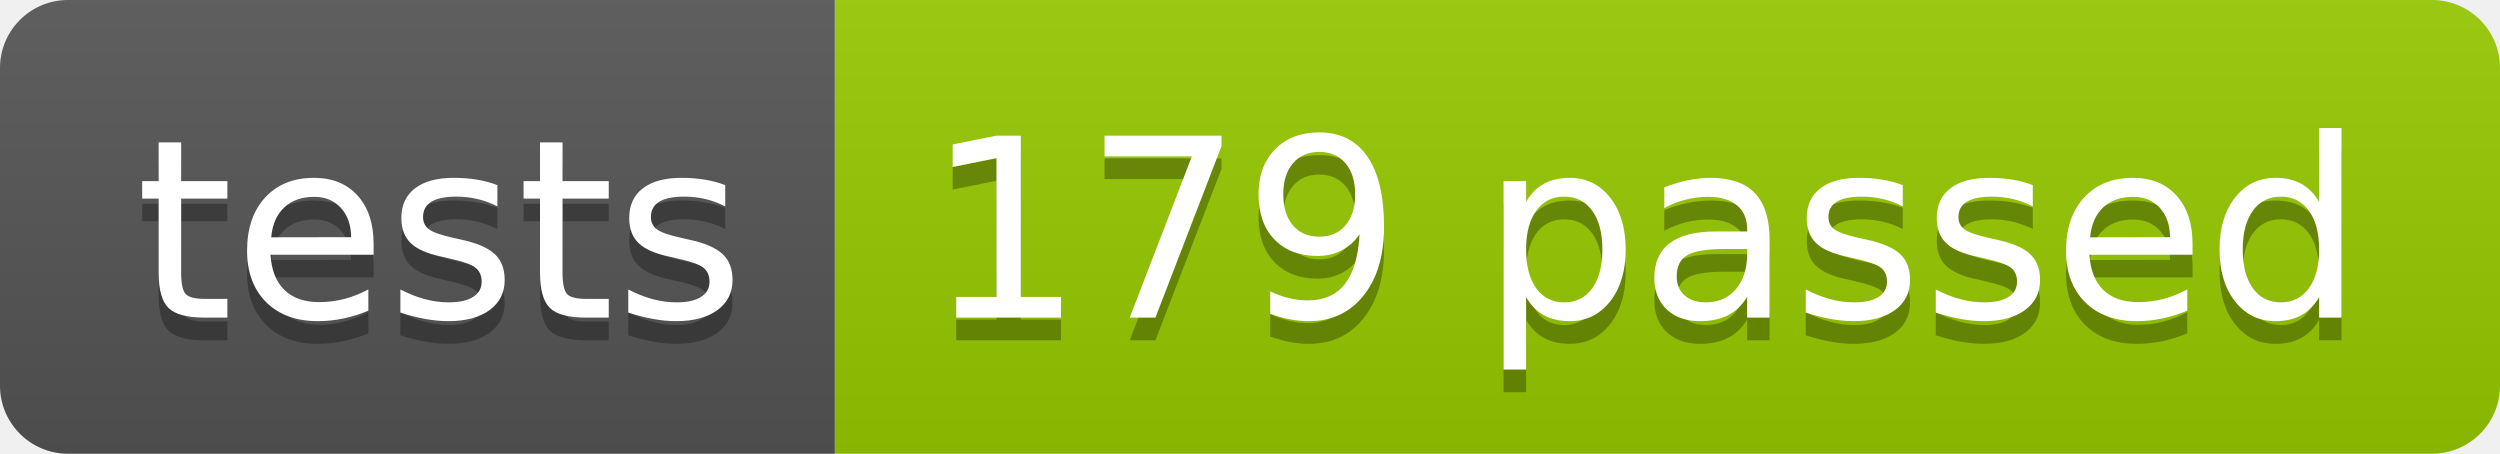
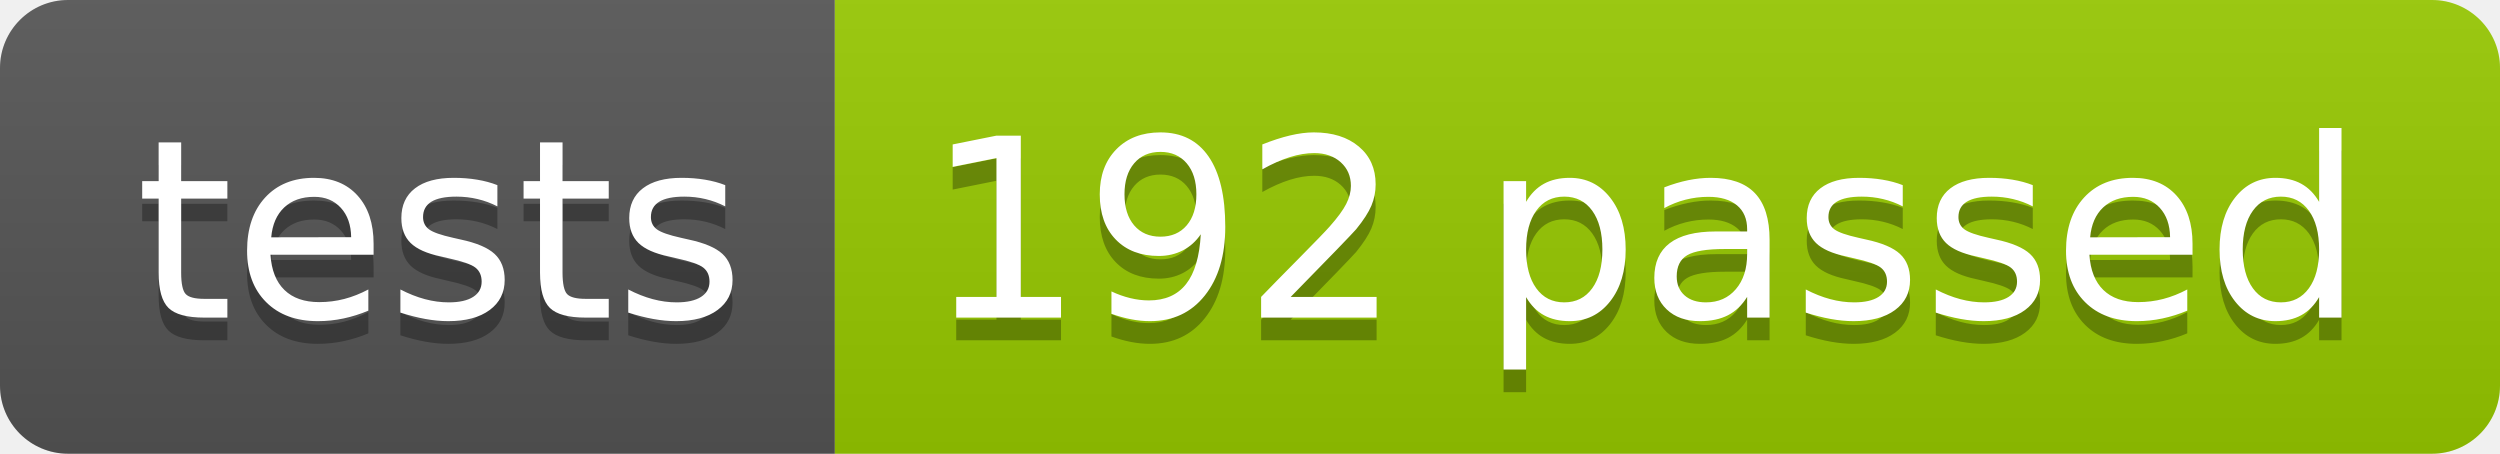
<svg xmlns="http://www.w3.org/2000/svg" width="110.2" height="20">
  <linearGradient id="smooth" x2="0" y2="100%">
    <stop offset="0" stop-color="#bbb" stop-opacity=".1" />
    <stop offset="1" stop-opacity=".1" />
  </linearGradient>
  <clipPath id="round">
    <rect width="110.2" height="20" rx="3" fill="#fff" />
  </clipPath>
  <g clip-path="url(#round)">
    <rect width="36.8" height="20" fill="#555" />
    <rect x="36.8" width="73.4" height="20" fill="#97CA00" />
    <rect width="110.2" height="20" fill="url(#smooth)" />
  </g>
  <g fill="#fff" text-anchor="middle" font-family="DejaVu Sans,Verdana,Geneva,sans-serif" font-size="110">
    <text x="194.0" y="150" fill="#010101" fill-opacity=".3" transform="scale(0.1)" textLength="268.0" lengthAdjust="spacing">tests</text>
    <text x="194.0" y="140" transform="scale(0.1)" textLength="268.0" lengthAdjust="spacing">tests</text>
-     <text x="725.0" y="150" fill="#010101" fill-opacity=".3" transform="scale(0.1)" textLength="634.0" lengthAdjust="spacing">179 passed</text>
-     <text x="725.0" y="140" transform="scale(0.1)" textLength="634.0" lengthAdjust="spacing">179 passed</text>
+     <text x="725.0" y="150" fill="#010101" fill-opacity=".3" transform="scale(0.1)" textLength="634.0" lengthAdjust="spacing">192 passed</text>
+     <text x="725.0" y="140" transform="scale(0.1)" textLength="634.0" lengthAdjust="spacing">192 passed</text>
  </g>
</svg>
